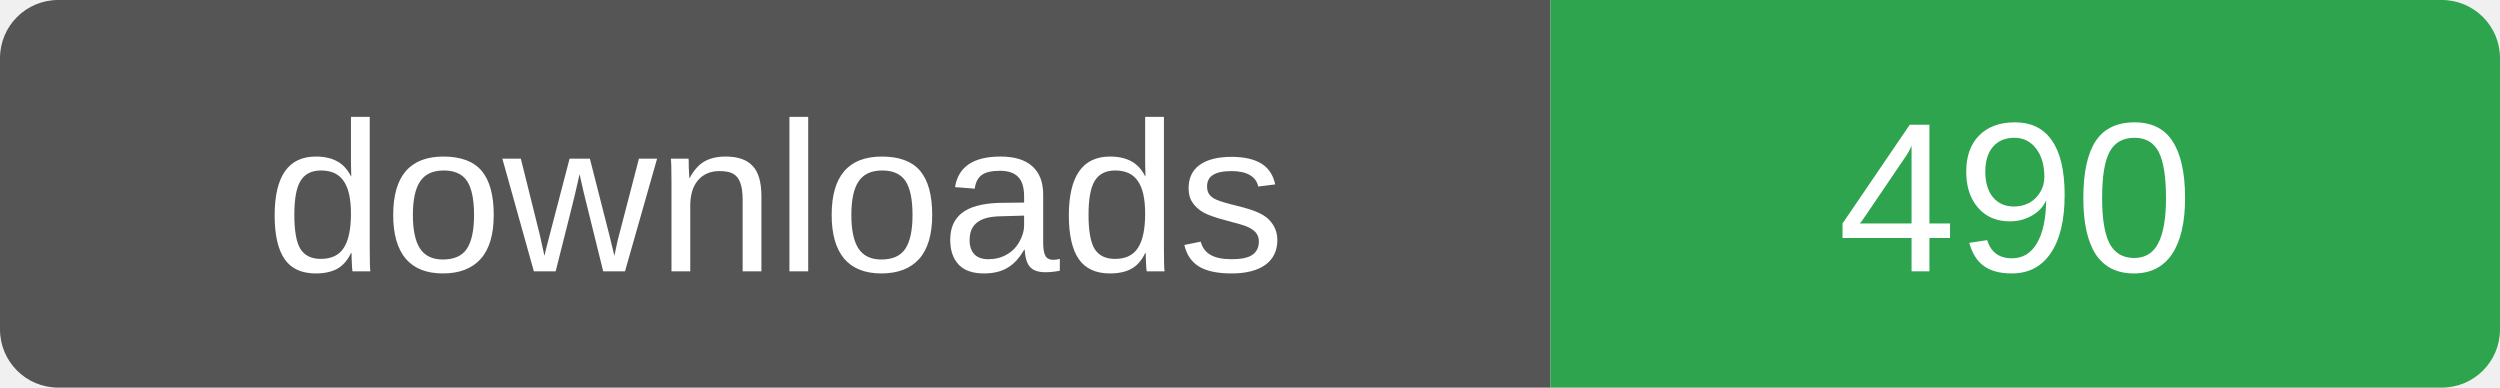
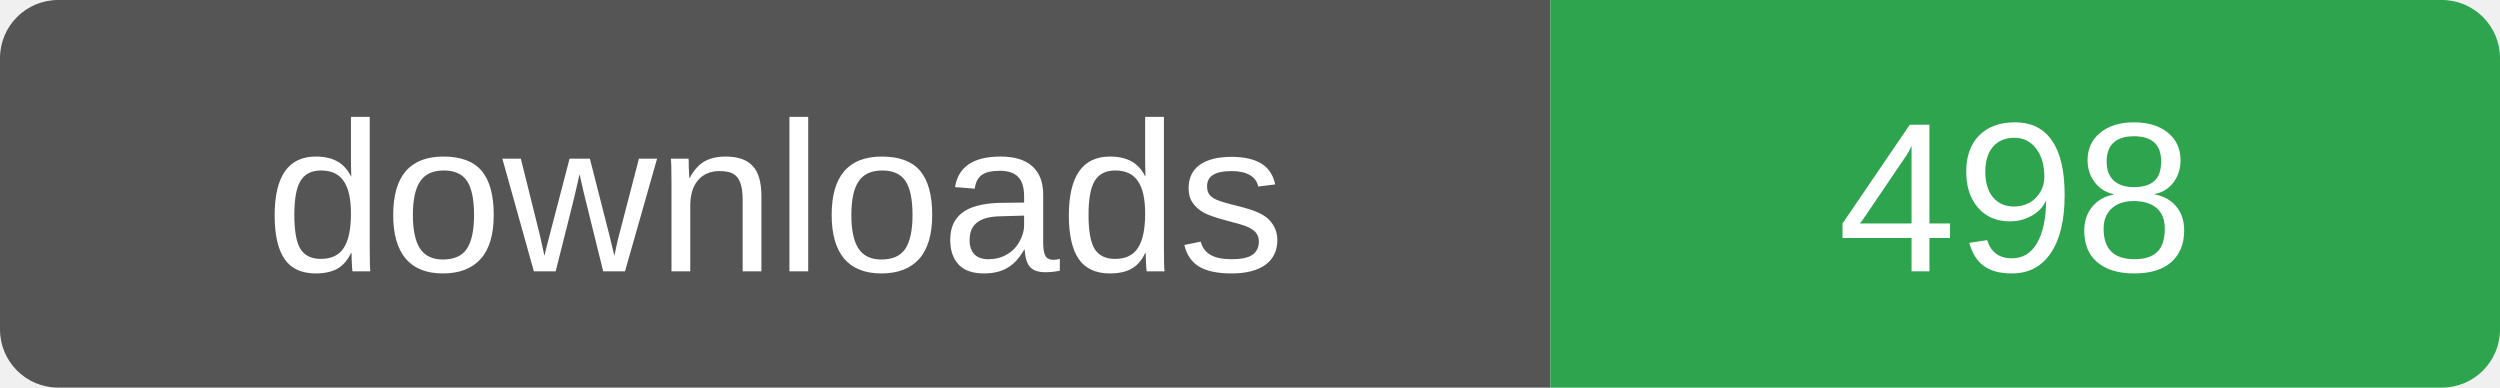
- <svg xmlns="http://www.w3.org/2000/svg" width="129" height="20" role="img" aria-label="downloads: 490">
+ <svg xmlns="http://www.w3.org/2000/svg" width="129" height="20" role="img" aria-label="downloads: 498">
  <clipPath id="r">
    <rect width="129" height="20" rx="3" />
  </clipPath>
  <g clip-path="url(#r)">
    <rect width="80" height="20" fill="#555" />
    <rect x="80" width="49" height="20" fill="#2ea44f" />
  </g>
  <g fill="#fff" font-family="Verdana,Arial,sans-serif" font-size="11" text-anchor="middle">
    <text x="40" y="14">downloads</text>
-     <text x="104" y="14">490</text>
+     <text x="104" y="14">498</text>
  </g>
</svg>
